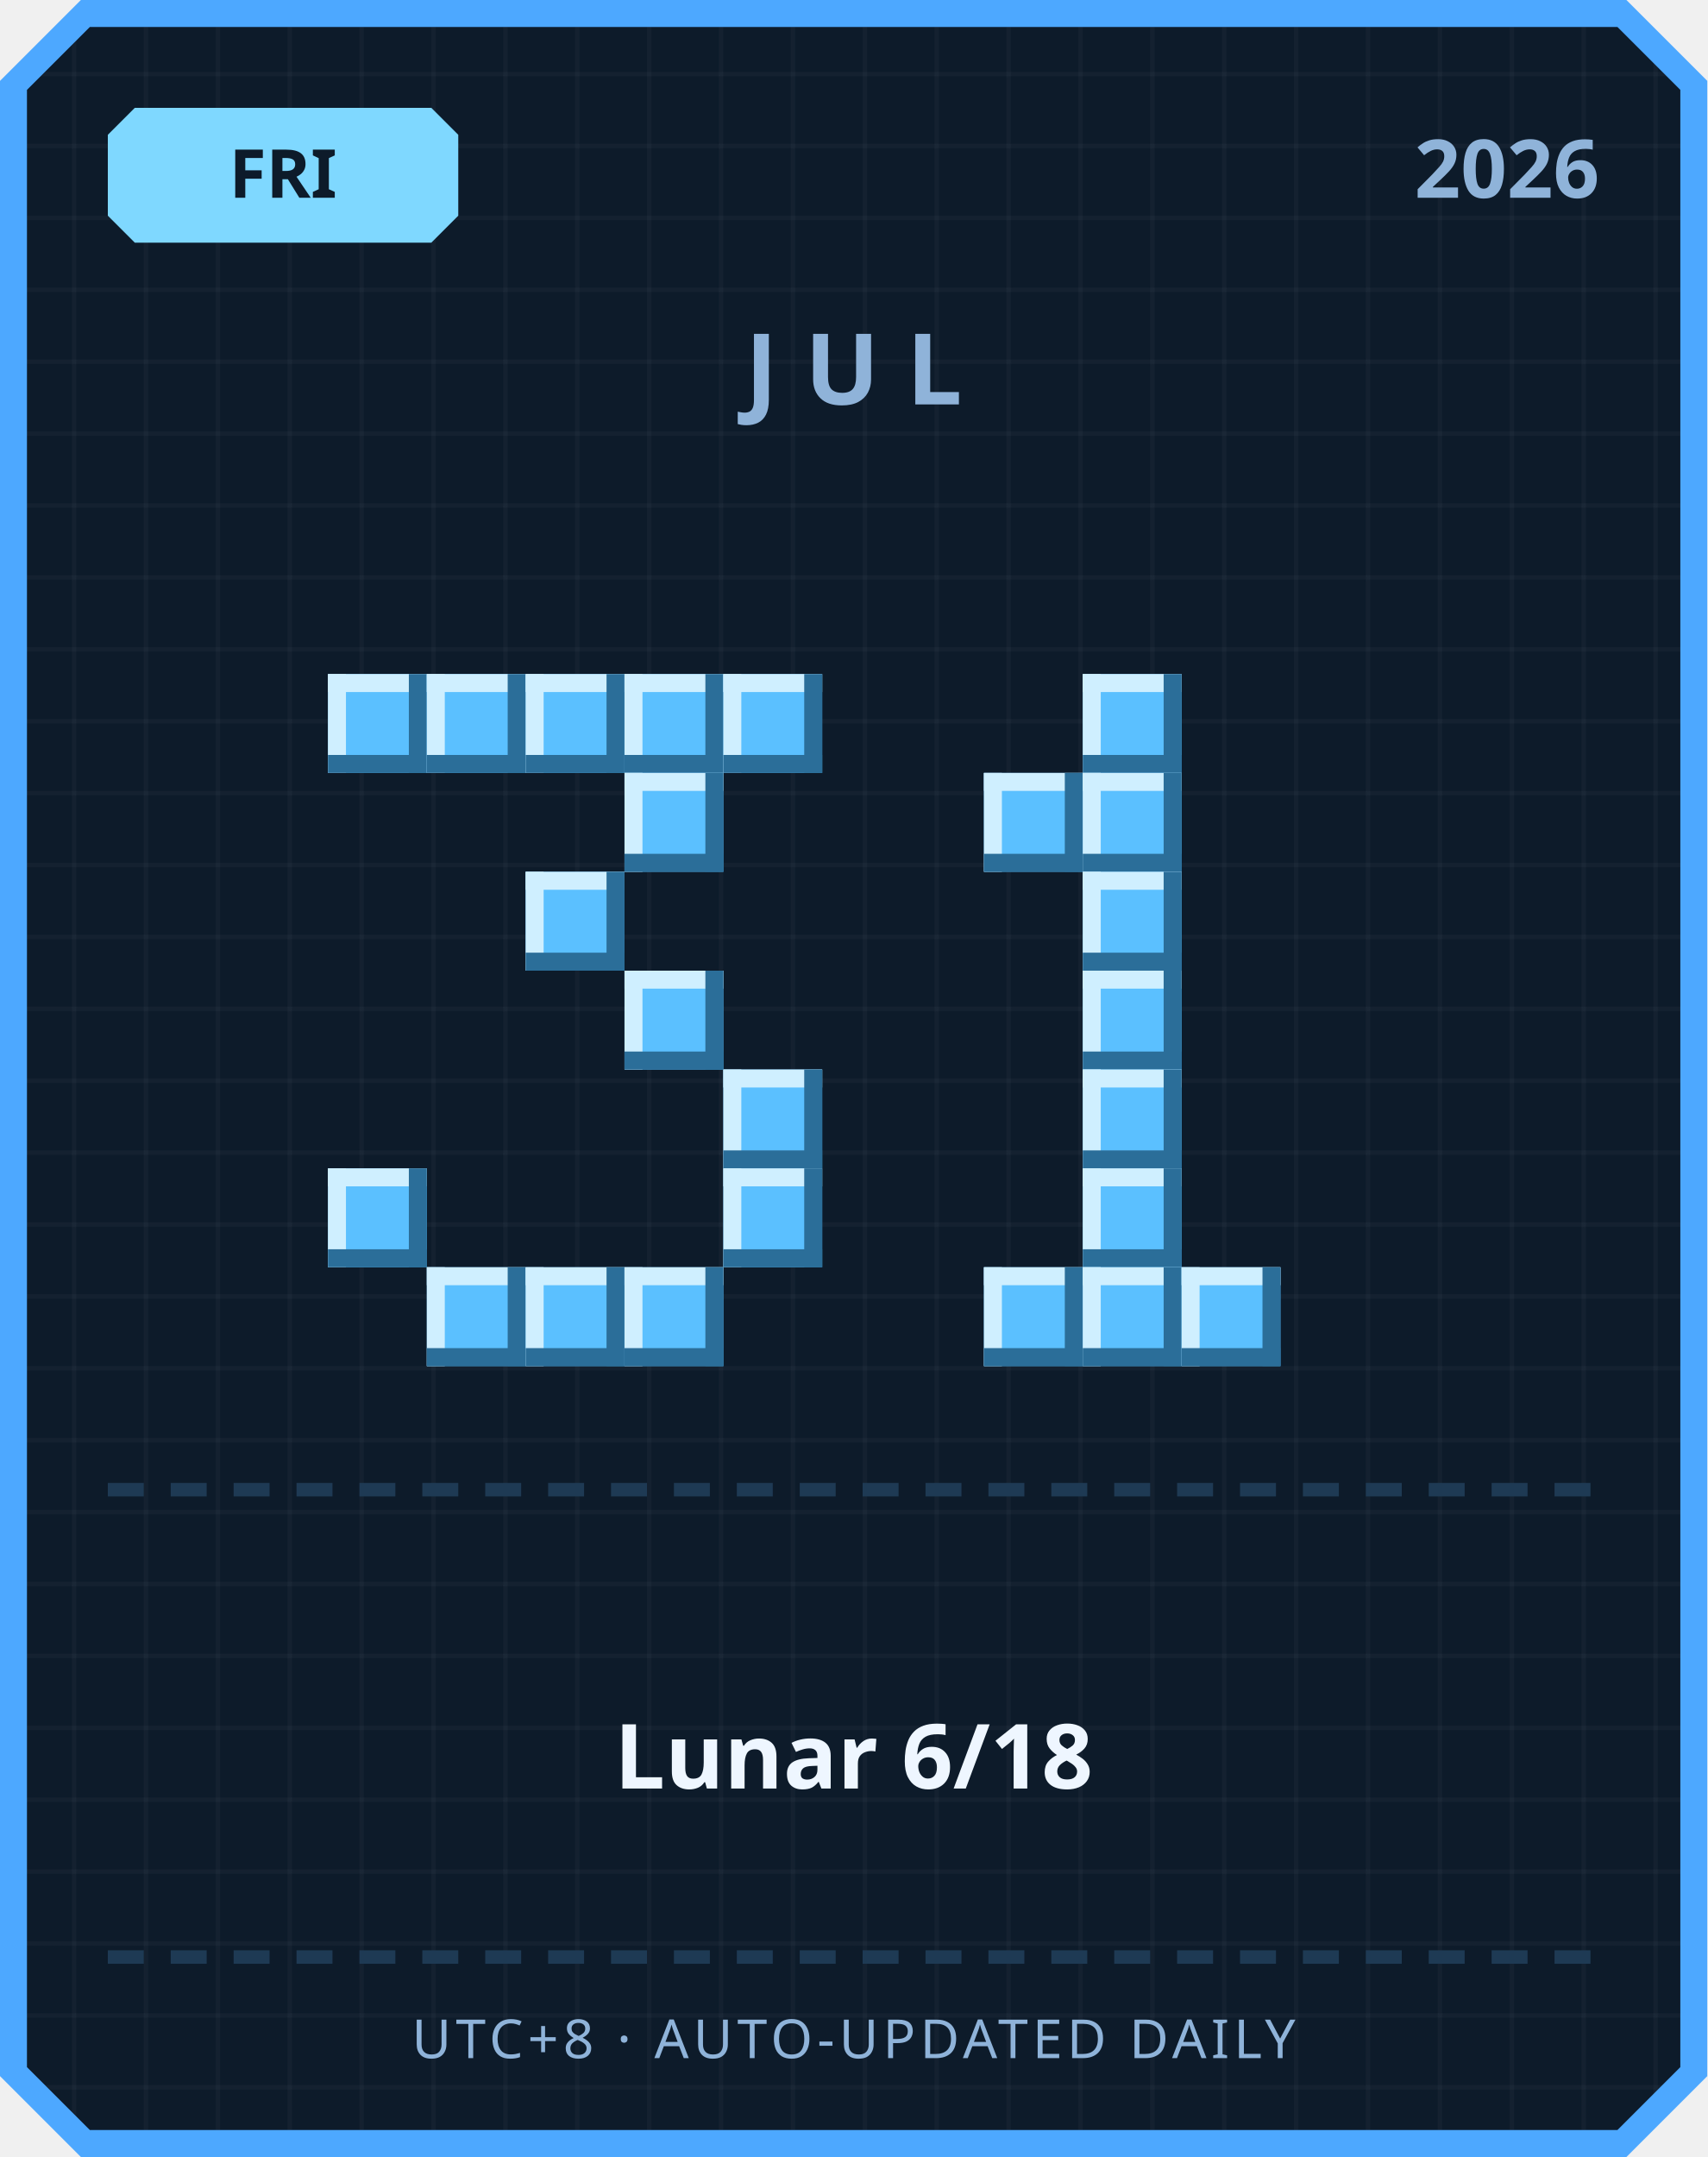
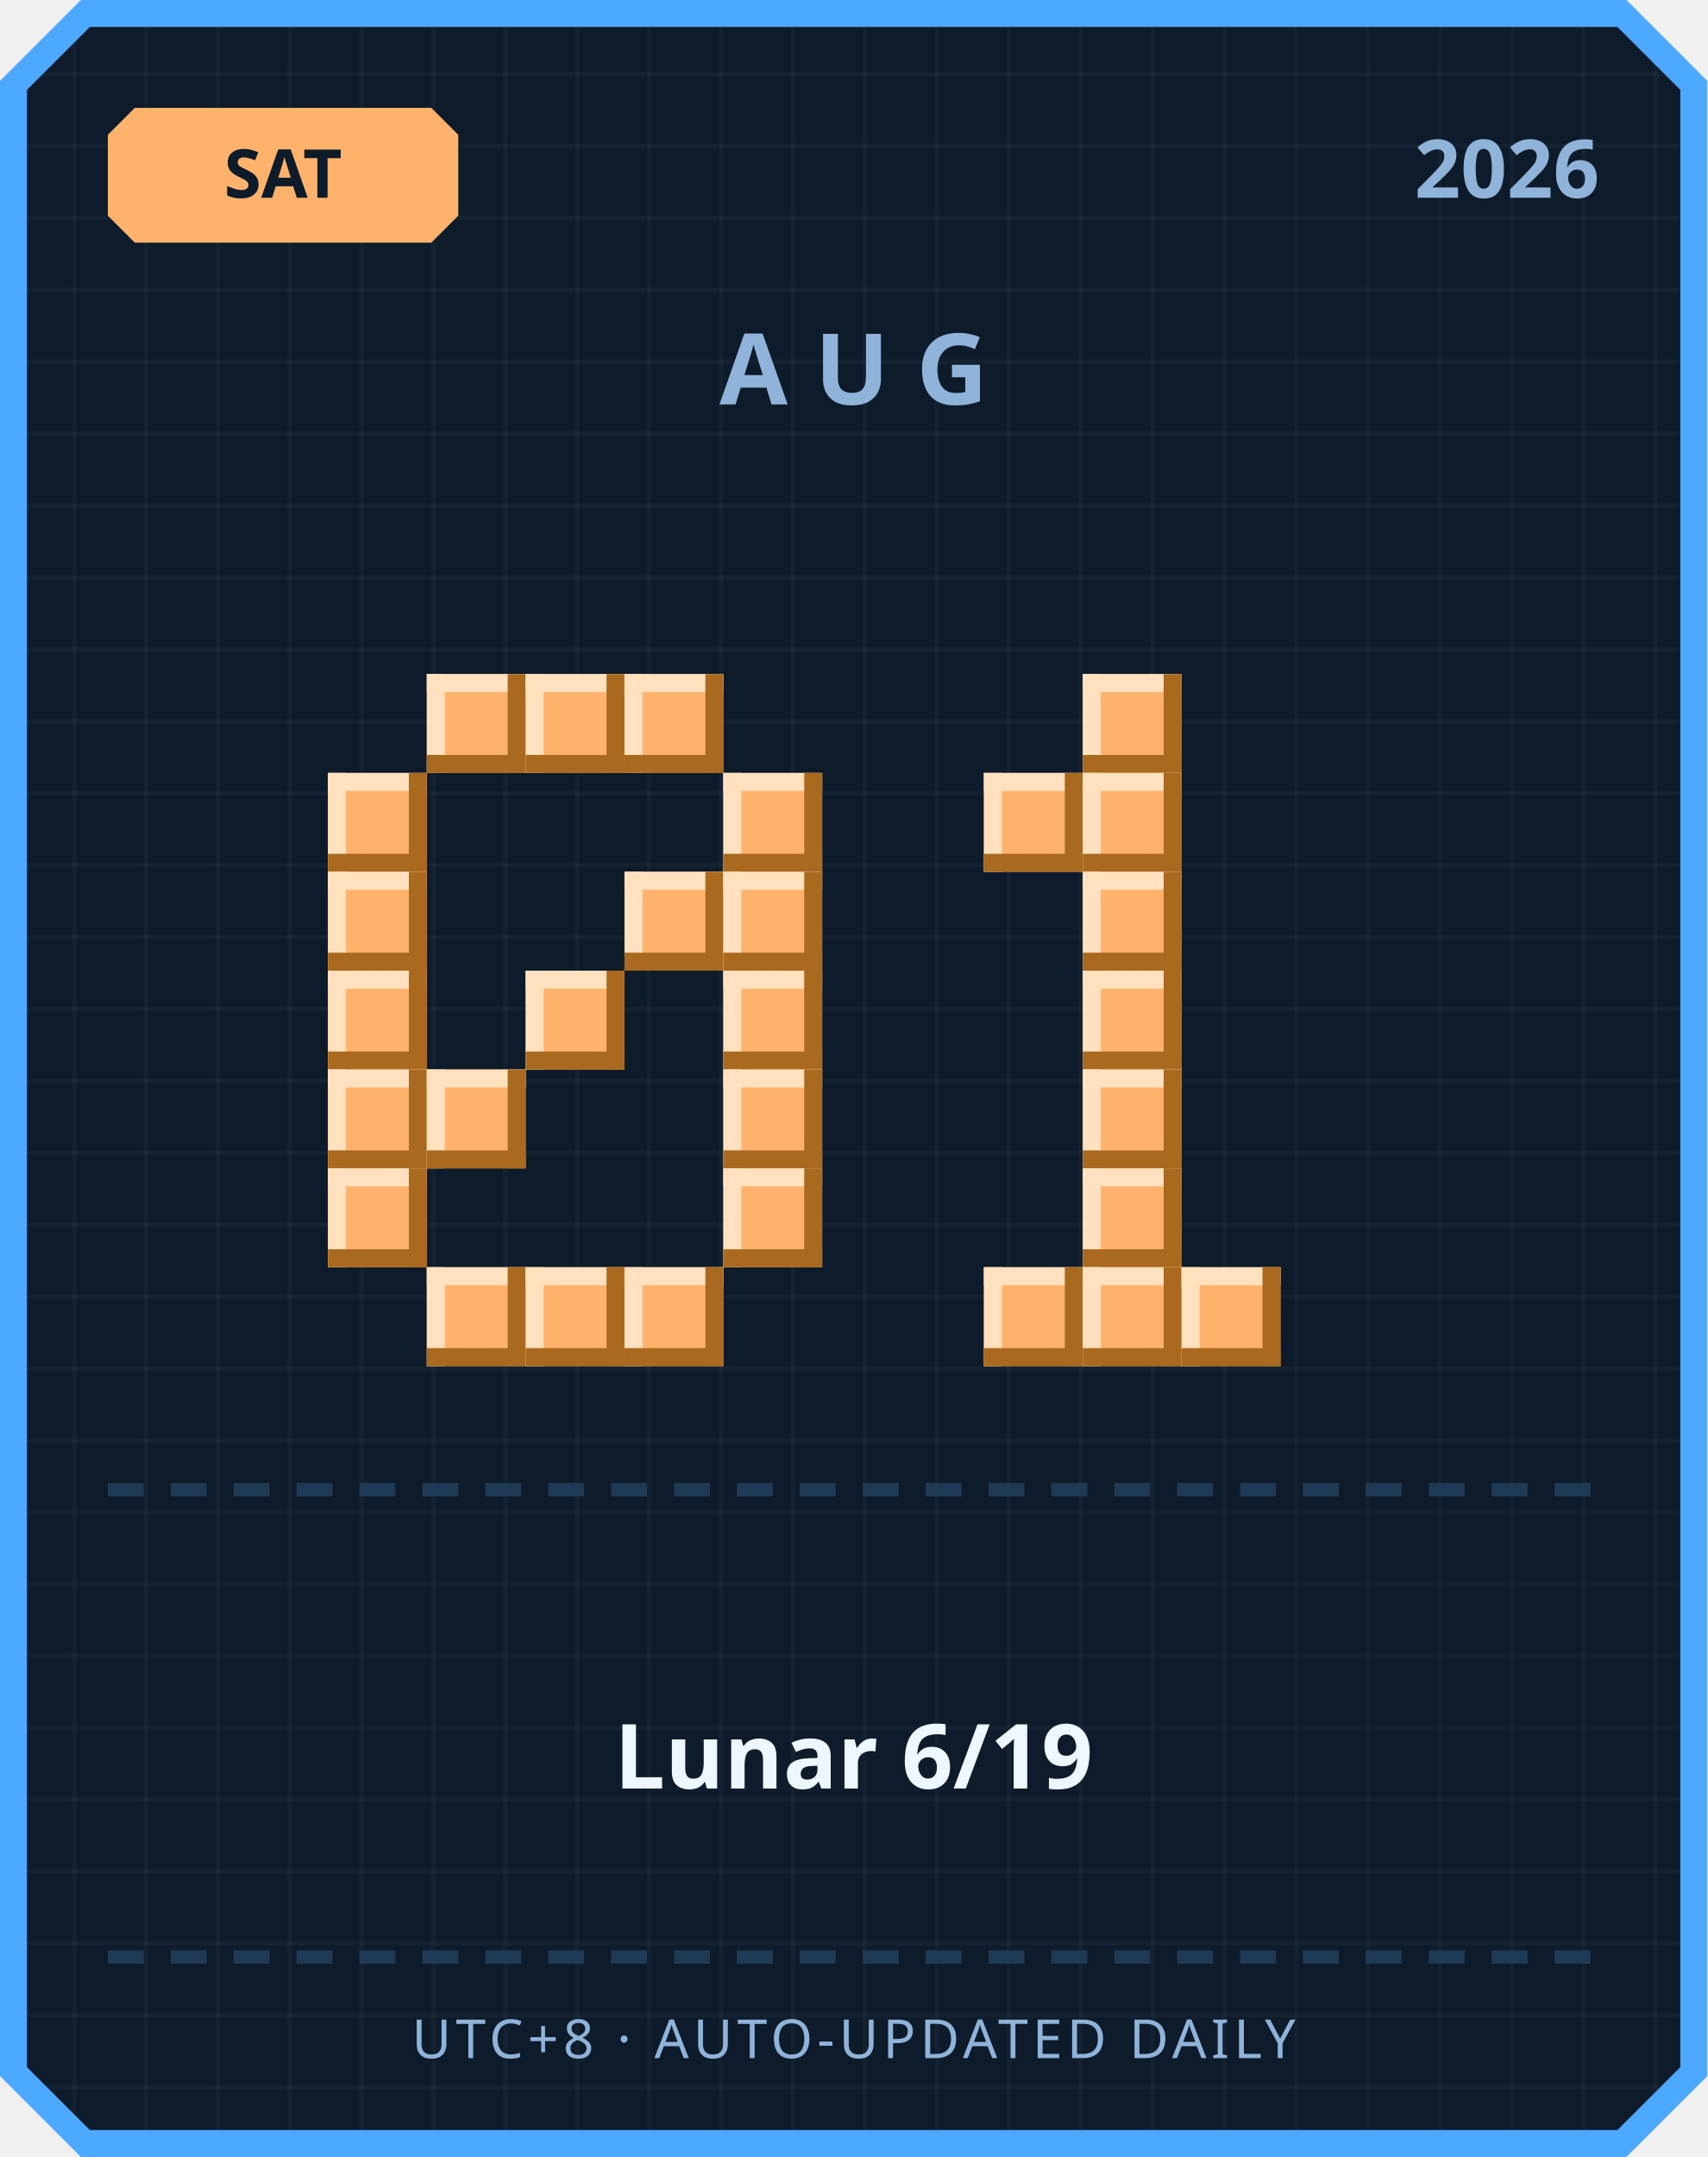
<svg xmlns="http://www.w3.org/2000/svg" width="380" height="480" viewBox="0 0 380 480">
  <defs>
    <pattern id="grid" width="16" height="16" patternUnits="userSpaceOnUse">
      <rect width="16" height="16" fill="#0d1b2a" />
      <rect width="1" height="16" fill="#ffffff" opacity="0.03" />
      <rect width="16" height="1" fill="#ffffff" opacity="0.03" />
    </pattern>
  </defs>
  <path d="M 18,0 L 362,0 L 380,18 L 380,462 L 362,480 L 18,480 L 0,462 L 0,18 Z" fill="#4da8ff" />
  <path d="M 20,6 L 360,6 L 374,20 L 374,460 L 360,474 L 20,474 L 6,460 L 6,20 Z" fill="url(#grid)" />
-   <path d="M 30,24 L 96,24 L 102,30 L 102,48 L 96,54 L 30,54 L 24,48 L 24,30 Z" fill="#7fd8ff" />
-   <text x="63" y="44" text-anchor="middle" font-family="'Segoe UI', sans-serif" font-size="15" font-weight="700" fill="#0d1b2a">FRI</text>
+   <path d="M 30,24 L 96,24 L 102,30 L 102,48 L 96,54 L 30,54 L 24,48 L 24,30 Z" fill="#ffb26b" />
+   <text x="63" y="44" text-anchor="middle" font-family="'Segoe UI', sans-serif" font-size="15" font-weight="700" fill="#0d1b2a">SAT</text>
  <text x="356" y="44" text-anchor="end" font-family="'Segoe UI', sans-serif" font-size="18" font-weight="700" fill="#8fb3d9">2026</text>
-   <text x="190" y="90" text-anchor="middle" font-family="'Segoe UI', sans-serif" font-size="22" font-weight="700" letter-spacing="6" fill="#8fb3d9">JUL</text>
-   <rect x="73" y="150" width="22" height="22" fill="#5bc0ff" />
-   <rect x="73" y="150" width="22" height="4" fill="#cfefff" />
-   <rect x="73" y="150" width="4" height="22" fill="#cfefff" />
-   <rect x="73" y="168" width="22" height="4" fill="#2b6e99" />
-   <rect x="91" y="150" width="4" height="22" fill="#2b6e99" />
-   <rect x="95" y="150" width="22" height="22" fill="#5bc0ff" />
-   <rect x="95" y="150" width="22" height="4" fill="#cfefff" />
-   <rect x="95" y="150" width="4" height="22" fill="#cfefff" />
-   <rect x="95" y="168" width="22" height="4" fill="#2b6e99" />
-   <rect x="113" y="150" width="4" height="22" fill="#2b6e99" />
-   <rect x="117" y="150" width="22" height="22" fill="#5bc0ff" />
-   <rect x="117" y="150" width="22" height="4" fill="#cfefff" />
-   <rect x="117" y="150" width="4" height="22" fill="#cfefff" />
-   <rect x="117" y="168" width="22" height="4" fill="#2b6e99" />
-   <rect x="135" y="150" width="4" height="22" fill="#2b6e99" />
-   <rect x="139" y="150" width="22" height="22" fill="#5bc0ff" />
-   <rect x="139" y="150" width="22" height="4" fill="#cfefff" />
-   <rect x="139" y="150" width="4" height="22" fill="#cfefff" />
-   <rect x="139" y="168" width="22" height="4" fill="#2b6e99" />
-   <rect x="157" y="150" width="4" height="22" fill="#2b6e99" />
-   <rect x="161" y="150" width="22" height="22" fill="#5bc0ff" />
-   <rect x="161" y="150" width="22" height="4" fill="#cfefff" />
-   <rect x="161" y="150" width="4" height="22" fill="#cfefff" />
-   <rect x="161" y="168" width="22" height="4" fill="#2b6e99" />
-   <rect x="179" y="150" width="4" height="22" fill="#2b6e99" />
-   <rect x="139" y="172" width="22" height="22" fill="#5bc0ff" />
-   <rect x="139" y="172" width="22" height="4" fill="#cfefff" />
-   <rect x="139" y="172" width="4" height="22" fill="#cfefff" />
-   <rect x="139" y="190" width="22" height="4" fill="#2b6e99" />
-   <rect x="157" y="172" width="4" height="22" fill="#2b6e99" />
-   <rect x="117" y="194" width="22" height="22" fill="#5bc0ff" />
-   <rect x="117" y="194" width="22" height="4" fill="#cfefff" />
-   <rect x="117" y="194" width="4" height="22" fill="#cfefff" />
-   <rect x="117" y="212" width="22" height="4" fill="#2b6e99" />
-   <rect x="135" y="194" width="4" height="22" fill="#2b6e99" />
-   <rect x="139" y="216" width="22" height="22" fill="#5bc0ff" />
-   <rect x="139" y="216" width="22" height="4" fill="#cfefff" />
-   <rect x="139" y="216" width="4" height="22" fill="#cfefff" />
-   <rect x="139" y="234" width="22" height="4" fill="#2b6e99" />
-   <rect x="157" y="216" width="4" height="22" fill="#2b6e99" />
-   <rect x="161" y="238" width="22" height="22" fill="#5bc0ff" />
-   <rect x="161" y="238" width="22" height="4" fill="#cfefff" />
-   <rect x="161" y="238" width="4" height="22" fill="#cfefff" />
-   <rect x="161" y="256" width="22" height="4" fill="#2b6e99" />
-   <rect x="179" y="238" width="4" height="22" fill="#2b6e99" />
-   <rect x="73" y="260" width="22" height="22" fill="#5bc0ff" />
-   <rect x="73" y="260" width="22" height="4" fill="#cfefff" />
-   <rect x="73" y="260" width="4" height="22" fill="#cfefff" />
-   <rect x="73" y="278" width="22" height="4" fill="#2b6e99" />
-   <rect x="91" y="260" width="4" height="22" fill="#2b6e99" />
-   <rect x="161" y="260" width="22" height="22" fill="#5bc0ff" />
-   <rect x="161" y="260" width="22" height="4" fill="#cfefff" />
-   <rect x="161" y="260" width="4" height="22" fill="#cfefff" />
-   <rect x="161" y="278" width="22" height="4" fill="#2b6e99" />
-   <rect x="179" y="260" width="4" height="22" fill="#2b6e99" />
-   <rect x="95" y="282" width="22" height="22" fill="#5bc0ff" />
-   <rect x="95" y="282" width="22" height="4" fill="#cfefff" />
-   <rect x="95" y="282" width="4" height="22" fill="#cfefff" />
-   <rect x="95" y="300" width="22" height="4" fill="#2b6e99" />
-   <rect x="113" y="282" width="4" height="22" fill="#2b6e99" />
-   <rect x="117" y="282" width="22" height="22" fill="#5bc0ff" />
-   <rect x="117" y="282" width="22" height="4" fill="#cfefff" />
-   <rect x="117" y="282" width="4" height="22" fill="#cfefff" />
-   <rect x="117" y="300" width="22" height="4" fill="#2b6e99" />
-   <rect x="135" y="282" width="4" height="22" fill="#2b6e99" />
-   <rect x="139" y="282" width="22" height="22" fill="#5bc0ff" />
-   <rect x="139" y="282" width="22" height="4" fill="#cfefff" />
-   <rect x="139" y="282" width="4" height="22" fill="#cfefff" />
-   <rect x="139" y="300" width="22" height="4" fill="#2b6e99" />
-   <rect x="157" y="282" width="4" height="22" fill="#2b6e99" />
-   <rect x="241" y="150" width="22" height="22" fill="#5bc0ff" />
-   <rect x="241" y="150" width="22" height="4" fill="#cfefff" />
-   <rect x="241" y="150" width="4" height="22" fill="#cfefff" />
-   <rect x="241" y="168" width="22" height="4" fill="#2b6e99" />
-   <rect x="259" y="150" width="4" height="22" fill="#2b6e99" />
-   <rect x="219" y="172" width="22" height="22" fill="#5bc0ff" />
-   <rect x="219" y="172" width="22" height="4" fill="#cfefff" />
-   <rect x="219" y="172" width="4" height="22" fill="#cfefff" />
-   <rect x="219" y="190" width="22" height="4" fill="#2b6e99" />
-   <rect x="237" y="172" width="4" height="22" fill="#2b6e99" />
-   <rect x="241" y="172" width="22" height="22" fill="#5bc0ff" />
-   <rect x="241" y="172" width="22" height="4" fill="#cfefff" />
-   <rect x="241" y="172" width="4" height="22" fill="#cfefff" />
-   <rect x="241" y="190" width="22" height="4" fill="#2b6e99" />
-   <rect x="259" y="172" width="4" height="22" fill="#2b6e99" />
-   <rect x="241" y="194" width="22" height="22" fill="#5bc0ff" />
-   <rect x="241" y="194" width="22" height="4" fill="#cfefff" />
-   <rect x="241" y="194" width="4" height="22" fill="#cfefff" />
-   <rect x="241" y="212" width="22" height="4" fill="#2b6e99" />
-   <rect x="259" y="194" width="4" height="22" fill="#2b6e99" />
-   <rect x="241" y="216" width="22" height="22" fill="#5bc0ff" />
-   <rect x="241" y="216" width="22" height="4" fill="#cfefff" />
-   <rect x="241" y="216" width="4" height="22" fill="#cfefff" />
-   <rect x="241" y="234" width="22" height="4" fill="#2b6e99" />
-   <rect x="259" y="216" width="4" height="22" fill="#2b6e99" />
-   <rect x="241" y="238" width="22" height="22" fill="#5bc0ff" />
-   <rect x="241" y="238" width="22" height="4" fill="#cfefff" />
-   <rect x="241" y="238" width="4" height="22" fill="#cfefff" />
-   <rect x="241" y="256" width="22" height="4" fill="#2b6e99" />
-   <rect x="259" y="238" width="4" height="22" fill="#2b6e99" />
-   <rect x="241" y="260" width="22" height="22" fill="#5bc0ff" />
-   <rect x="241" y="260" width="22" height="4" fill="#cfefff" />
-   <rect x="241" y="260" width="4" height="22" fill="#cfefff" />
-   <rect x="241" y="278" width="22" height="4" fill="#2b6e99" />
-   <rect x="259" y="260" width="4" height="22" fill="#2b6e99" />
-   <rect x="219" y="282" width="22" height="22" fill="#5bc0ff" />
-   <rect x="219" y="282" width="22" height="4" fill="#cfefff" />
-   <rect x="219" y="282" width="4" height="22" fill="#cfefff" />
-   <rect x="219" y="300" width="22" height="4" fill="#2b6e99" />
-   <rect x="237" y="282" width="4" height="22" fill="#2b6e99" />
-   <rect x="241" y="282" width="22" height="22" fill="#5bc0ff" />
-   <rect x="241" y="282" width="22" height="4" fill="#cfefff" />
-   <rect x="241" y="282" width="4" height="22" fill="#cfefff" />
-   <rect x="241" y="300" width="22" height="4" fill="#2b6e99" />
-   <rect x="259" y="282" width="4" height="22" fill="#2b6e99" />
-   <rect x="263" y="282" width="22" height="22" fill="#5bc0ff" />
-   <rect x="263" y="282" width="22" height="4" fill="#cfefff" />
-   <rect x="263" y="282" width="4" height="22" fill="#cfefff" />
-   <rect x="263" y="300" width="22" height="4" fill="#2b6e99" />
-   <rect x="281" y="282" width="4" height="22" fill="#2b6e99" />
+   <text x="190" y="90" text-anchor="middle" font-family="'Segoe UI', sans-serif" font-size="22" font-weight="700" letter-spacing="6" fill="#8fb3d9">AUG</text>
+   <rect x="95" y="150" width="22" height="22" fill="#ffb26b" />
+   <rect x="95" y="150" width="22" height="4" fill="#ffe1bf" />
+   <rect x="95" y="150" width="4" height="22" fill="#ffe1bf" />
+   <rect x="95" y="168" width="22" height="4" fill="#a9691f" />
+   <rect x="113" y="150" width="4" height="22" fill="#a9691f" />
+   <rect x="117" y="150" width="22" height="22" fill="#ffb26b" />
+   <rect x="117" y="150" width="22" height="4" fill="#ffe1bf" />
+   <rect x="117" y="150" width="4" height="22" fill="#ffe1bf" />
+   <rect x="117" y="168" width="22" height="4" fill="#a9691f" />
+   <rect x="135" y="150" width="4" height="22" fill="#a9691f" />
+   <rect x="139" y="150" width="22" height="22" fill="#ffb26b" />
+   <rect x="139" y="150" width="22" height="4" fill="#ffe1bf" />
+   <rect x="139" y="150" width="4" height="22" fill="#ffe1bf" />
+   <rect x="139" y="168" width="22" height="4" fill="#a9691f" />
+   <rect x="157" y="150" width="4" height="22" fill="#a9691f" />
+   <rect x="73" y="172" width="22" height="22" fill="#ffb26b" />
+   <rect x="73" y="172" width="22" height="4" fill="#ffe1bf" />
+   <rect x="73" y="172" width="4" height="22" fill="#ffe1bf" />
+   <rect x="73" y="190" width="22" height="4" fill="#a9691f" />
+   <rect x="91" y="172" width="4" height="22" fill="#a9691f" />
+   <rect x="161" y="172" width="22" height="22" fill="#ffb26b" />
+   <rect x="161" y="172" width="22" height="4" fill="#ffe1bf" />
+   <rect x="161" y="172" width="4" height="22" fill="#ffe1bf" />
+   <rect x="161" y="190" width="22" height="4" fill="#a9691f" />
+   <rect x="179" y="172" width="4" height="22" fill="#a9691f" />
+   <rect x="73" y="194" width="22" height="22" fill="#ffb26b" />
+   <rect x="73" y="194" width="22" height="4" fill="#ffe1bf" />
+   <rect x="73" y="194" width="4" height="22" fill="#ffe1bf" />
+   <rect x="73" y="212" width="22" height="4" fill="#a9691f" />
+   <rect x="91" y="194" width="4" height="22" fill="#a9691f" />
+   <rect x="139" y="194" width="22" height="22" fill="#ffb26b" />
+   <rect x="139" y="194" width="22" height="4" fill="#ffe1bf" />
+   <rect x="139" y="194" width="4" height="22" fill="#ffe1bf" />
+   <rect x="139" y="212" width="22" height="4" fill="#a9691f" />
+   <rect x="157" y="194" width="4" height="22" fill="#a9691f" />
+   <rect x="161" y="194" width="22" height="22" fill="#ffb26b" />
+   <rect x="161" y="194" width="22" height="4" fill="#ffe1bf" />
+   <rect x="161" y="194" width="4" height="22" fill="#ffe1bf" />
+   <rect x="161" y="212" width="22" height="4" fill="#a9691f" />
+   <rect x="179" y="194" width="4" height="22" fill="#a9691f" />
+   <rect x="73" y="216" width="22" height="22" fill="#ffb26b" />
+   <rect x="73" y="216" width="22" height="4" fill="#ffe1bf" />
+   <rect x="73" y="216" width="4" height="22" fill="#ffe1bf" />
+   <rect x="73" y="234" width="22" height="4" fill="#a9691f" />
+   <rect x="91" y="216" width="4" height="22" fill="#a9691f" />
+   <rect x="117" y="216" width="22" height="22" fill="#ffb26b" />
+   <rect x="117" y="216" width="22" height="4" fill="#ffe1bf" />
+   <rect x="117" y="216" width="4" height="22" fill="#ffe1bf" />
+   <rect x="117" y="234" width="22" height="4" fill="#a9691f" />
+   <rect x="135" y="216" width="4" height="22" fill="#a9691f" />
+   <rect x="161" y="216" width="22" height="22" fill="#ffb26b" />
+   <rect x="161" y="216" width="22" height="4" fill="#ffe1bf" />
+   <rect x="161" y="216" width="4" height="22" fill="#ffe1bf" />
+   <rect x="161" y="234" width="22" height="4" fill="#a9691f" />
+   <rect x="179" y="216" width="4" height="22" fill="#a9691f" />
+   <rect x="73" y="238" width="22" height="22" fill="#ffb26b" />
+   <rect x="73" y="238" width="22" height="4" fill="#ffe1bf" />
+   <rect x="73" y="238" width="4" height="22" fill="#ffe1bf" />
+   <rect x="73" y="256" width="22" height="4" fill="#a9691f" />
+   <rect x="91" y="238" width="4" height="22" fill="#a9691f" />
+   <rect x="95" y="238" width="22" height="22" fill="#ffb26b" />
+   <rect x="95" y="238" width="22" height="4" fill="#ffe1bf" />
+   <rect x="95" y="238" width="4" height="22" fill="#ffe1bf" />
+   <rect x="95" y="256" width="22" height="4" fill="#a9691f" />
+   <rect x="113" y="238" width="4" height="22" fill="#a9691f" />
+   <rect x="161" y="238" width="22" height="22" fill="#ffb26b" />
+   <rect x="161" y="238" width="22" height="4" fill="#ffe1bf" />
+   <rect x="161" y="238" width="4" height="22" fill="#ffe1bf" />
+   <rect x="161" y="256" width="22" height="4" fill="#a9691f" />
+   <rect x="179" y="238" width="4" height="22" fill="#a9691f" />
+   <rect x="73" y="260" width="22" height="22" fill="#ffb26b" />
+   <rect x="73" y="260" width="22" height="4" fill="#ffe1bf" />
+   <rect x="73" y="260" width="4" height="22" fill="#ffe1bf" />
+   <rect x="73" y="278" width="22" height="4" fill="#a9691f" />
+   <rect x="91" y="260" width="4" height="22" fill="#a9691f" />
+   <rect x="161" y="260" width="22" height="22" fill="#ffb26b" />
+   <rect x="161" y="260" width="22" height="4" fill="#ffe1bf" />
+   <rect x="161" y="260" width="4" height="22" fill="#ffe1bf" />
+   <rect x="161" y="278" width="22" height="4" fill="#a9691f" />
+   <rect x="179" y="260" width="4" height="22" fill="#a9691f" />
+   <rect x="95" y="282" width="22" height="22" fill="#ffb26b" />
+   <rect x="95" y="282" width="22" height="4" fill="#ffe1bf" />
+   <rect x="95" y="282" width="4" height="22" fill="#ffe1bf" />
+   <rect x="95" y="300" width="22" height="4" fill="#a9691f" />
+   <rect x="113" y="282" width="4" height="22" fill="#a9691f" />
+   <rect x="117" y="282" width="22" height="22" fill="#ffb26b" />
+   <rect x="117" y="282" width="22" height="4" fill="#ffe1bf" />
+   <rect x="117" y="282" width="4" height="22" fill="#ffe1bf" />
+   <rect x="117" y="300" width="22" height="4" fill="#a9691f" />
+   <rect x="135" y="282" width="4" height="22" fill="#a9691f" />
+   <rect x="139" y="282" width="22" height="22" fill="#ffb26b" />
+   <rect x="139" y="282" width="22" height="4" fill="#ffe1bf" />
+   <rect x="139" y="282" width="4" height="22" fill="#ffe1bf" />
+   <rect x="139" y="300" width="22" height="4" fill="#a9691f" />
+   <rect x="157" y="282" width="4" height="22" fill="#a9691f" />
+   <rect x="241" y="150" width="22" height="22" fill="#ffb26b" />
+   <rect x="241" y="150" width="22" height="4" fill="#ffe1bf" />
+   <rect x="241" y="150" width="4" height="22" fill="#ffe1bf" />
+   <rect x="241" y="168" width="22" height="4" fill="#a9691f" />
+   <rect x="259" y="150" width="4" height="22" fill="#a9691f" />
+   <rect x="219" y="172" width="22" height="22" fill="#ffb26b" />
+   <rect x="219" y="172" width="22" height="4" fill="#ffe1bf" />
+   <rect x="219" y="172" width="4" height="22" fill="#ffe1bf" />
+   <rect x="219" y="190" width="22" height="4" fill="#a9691f" />
+   <rect x="237" y="172" width="4" height="22" fill="#a9691f" />
+   <rect x="241" y="172" width="22" height="22" fill="#ffb26b" />
+   <rect x="241" y="172" width="22" height="4" fill="#ffe1bf" />
+   <rect x="241" y="172" width="4" height="22" fill="#ffe1bf" />
+   <rect x="241" y="190" width="22" height="4" fill="#a9691f" />
+   <rect x="259" y="172" width="4" height="22" fill="#a9691f" />
+   <rect x="241" y="194" width="22" height="22" fill="#ffb26b" />
+   <rect x="241" y="194" width="22" height="4" fill="#ffe1bf" />
+   <rect x="241" y="194" width="4" height="22" fill="#ffe1bf" />
+   <rect x="241" y="212" width="22" height="4" fill="#a9691f" />
+   <rect x="259" y="194" width="4" height="22" fill="#a9691f" />
+   <rect x="241" y="216" width="22" height="22" fill="#ffb26b" />
+   <rect x="241" y="216" width="22" height="4" fill="#ffe1bf" />
+   <rect x="241" y="216" width="4" height="22" fill="#ffe1bf" />
+   <rect x="241" y="234" width="22" height="4" fill="#a9691f" />
+   <rect x="259" y="216" width="4" height="22" fill="#a9691f" />
+   <rect x="241" y="238" width="22" height="22" fill="#ffb26b" />
+   <rect x="241" y="238" width="22" height="4" fill="#ffe1bf" />
+   <rect x="241" y="238" width="4" height="22" fill="#ffe1bf" />
+   <rect x="241" y="256" width="22" height="4" fill="#a9691f" />
+   <rect x="259" y="238" width="4" height="22" fill="#a9691f" />
+   <rect x="241" y="260" width="22" height="22" fill="#ffb26b" />
+   <rect x="241" y="260" width="22" height="4" fill="#ffe1bf" />
+   <rect x="241" y="260" width="4" height="22" fill="#ffe1bf" />
+   <rect x="241" y="278" width="22" height="4" fill="#a9691f" />
+   <rect x="259" y="260" width="4" height="22" fill="#a9691f" />
+   <rect x="219" y="282" width="22" height="22" fill="#ffb26b" />
+   <rect x="219" y="282" width="22" height="4" fill="#ffe1bf" />
+   <rect x="219" y="282" width="4" height="22" fill="#ffe1bf" />
+   <rect x="219" y="300" width="22" height="4" fill="#a9691f" />
+   <rect x="237" y="282" width="4" height="22" fill="#a9691f" />
+   <rect x="241" y="282" width="22" height="22" fill="#ffb26b" />
+   <rect x="241" y="282" width="22" height="4" fill="#ffe1bf" />
+   <rect x="241" y="282" width="4" height="22" fill="#ffe1bf" />
+   <rect x="241" y="300" width="22" height="4" fill="#a9691f" />
+   <rect x="259" y="282" width="4" height="22" fill="#a9691f" />
+   <rect x="263" y="282" width="22" height="22" fill="#ffb26b" />
+   <rect x="263" y="282" width="22" height="4" fill="#ffe1bf" />
+   <rect x="263" y="282" width="4" height="22" fill="#ffe1bf" />
+   <rect x="263" y="300" width="22" height="4" fill="#a9691f" />
+   <rect x="281" y="282" width="4" height="22" fill="#a9691f" />
  <rect x="24" y="330" width="8" height="3" fill="#1e3a54" />
  <rect x="38" y="330" width="8" height="3" fill="#1e3a54" />
  <rect x="52" y="330" width="8" height="3" fill="#1e3a54" />
  <rect x="66" y="330" width="8" height="3" fill="#1e3a54" />
  <rect x="80" y="330" width="8" height="3" fill="#1e3a54" />
  <rect x="94" y="330" width="8" height="3" fill="#1e3a54" />
  <rect x="108" y="330" width="8" height="3" fill="#1e3a54" />
  <rect x="122" y="330" width="8" height="3" fill="#1e3a54" />
  <rect x="136" y="330" width="8" height="3" fill="#1e3a54" />
  <rect x="150" y="330" width="8" height="3" fill="#1e3a54" />
  <rect x="164" y="330" width="8" height="3" fill="#1e3a54" />
  <rect x="178" y="330" width="8" height="3" fill="#1e3a54" />
  <rect x="192" y="330" width="8" height="3" fill="#1e3a54" />
  <rect x="206" y="330" width="8" height="3" fill="#1e3a54" />
  <rect x="220" y="330" width="8" height="3" fill="#1e3a54" />
  <rect x="234" y="330" width="8" height="3" fill="#1e3a54" />
  <rect x="248" y="330" width="8" height="3" fill="#1e3a54" />
  <rect x="262" y="330" width="8" height="3" fill="#1e3a54" />
  <rect x="276" y="330" width="8" height="3" fill="#1e3a54" />
  <rect x="290" y="330" width="8" height="3" fill="#1e3a54" />
  <rect x="304" y="330" width="8" height="3" fill="#1e3a54" />
  <rect x="318" y="330" width="8" height="3" fill="#1e3a54" />
  <rect x="332" y="330" width="8" height="3" fill="#1e3a54" />
  <rect x="346" y="330" width="8" height="3" fill="#1e3a54" />
-   <text x="190" y="398" text-anchor="middle" font-family="'Segoe UI', 'Microsoft JhengHei', sans-serif" font-size="20" font-weight="700" fill="#eef6ff">Lunar 6/18</text>
+   <text x="190" y="398" text-anchor="middle" font-family="'Segoe UI', 'Microsoft JhengHei', sans-serif" font-size="20" font-weight="700" fill="#eef6ff">Lunar 6/19</text>
  <rect x="24" y="434" width="8" height="3" fill="#1e3a54" />
  <rect x="38" y="434" width="8" height="3" fill="#1e3a54" />
  <rect x="52" y="434" width="8" height="3" fill="#1e3a54" />
  <rect x="66" y="434" width="8" height="3" fill="#1e3a54" />
  <rect x="80" y="434" width="8" height="3" fill="#1e3a54" />
  <rect x="94" y="434" width="8" height="3" fill="#1e3a54" />
  <rect x="108" y="434" width="8" height="3" fill="#1e3a54" />
  <rect x="122" y="434" width="8" height="3" fill="#1e3a54" />
  <rect x="136" y="434" width="8" height="3" fill="#1e3a54" />
  <rect x="150" y="434" width="8" height="3" fill="#1e3a54" />
  <rect x="164" y="434" width="8" height="3" fill="#1e3a54" />
  <rect x="178" y="434" width="8" height="3" fill="#1e3a54" />
  <rect x="192" y="434" width="8" height="3" fill="#1e3a54" />
  <rect x="206" y="434" width="8" height="3" fill="#1e3a54" />
  <rect x="220" y="434" width="8" height="3" fill="#1e3a54" />
  <rect x="234" y="434" width="8" height="3" fill="#1e3a54" />
  <rect x="248" y="434" width="8" height="3" fill="#1e3a54" />
  <rect x="262" y="434" width="8" height="3" fill="#1e3a54" />
  <rect x="276" y="434" width="8" height="3" fill="#1e3a54" />
  <rect x="290" y="434" width="8" height="3" fill="#1e3a54" />
  <rect x="304" y="434" width="8" height="3" fill="#1e3a54" />
  <rect x="318" y="434" width="8" height="3" fill="#1e3a54" />
  <rect x="332" y="434" width="8" height="3" fill="#1e3a54" />
  <rect x="346" y="434" width="8" height="3" fill="#1e3a54" />
  <text x="190" y="458" text-anchor="middle" font-family="'Segoe UI', sans-serif" font-size="12" letter-spacing="1" fill="#8fb3d9">UTC+8 · AUTO-UPDATED DAILY</text>
</svg>
